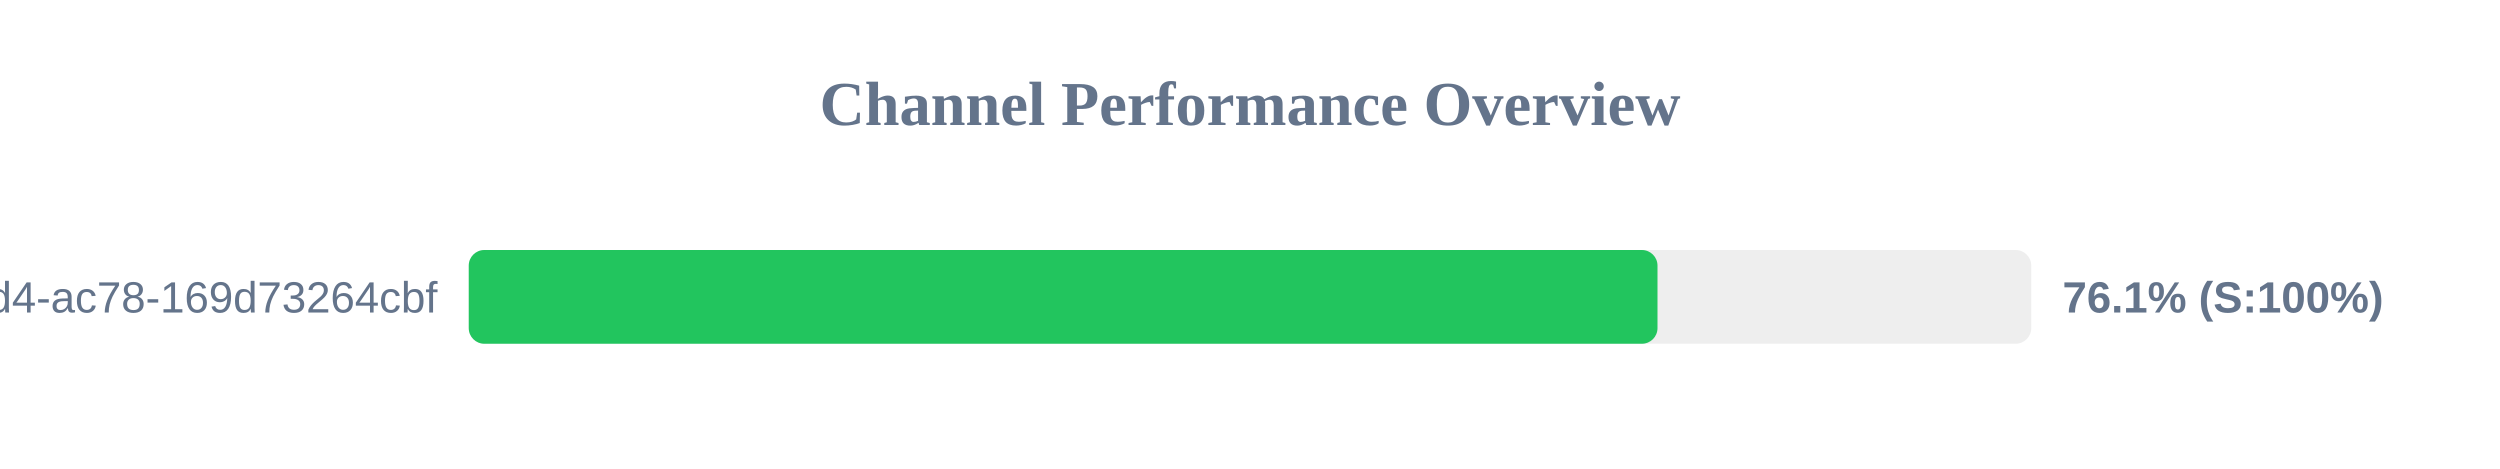
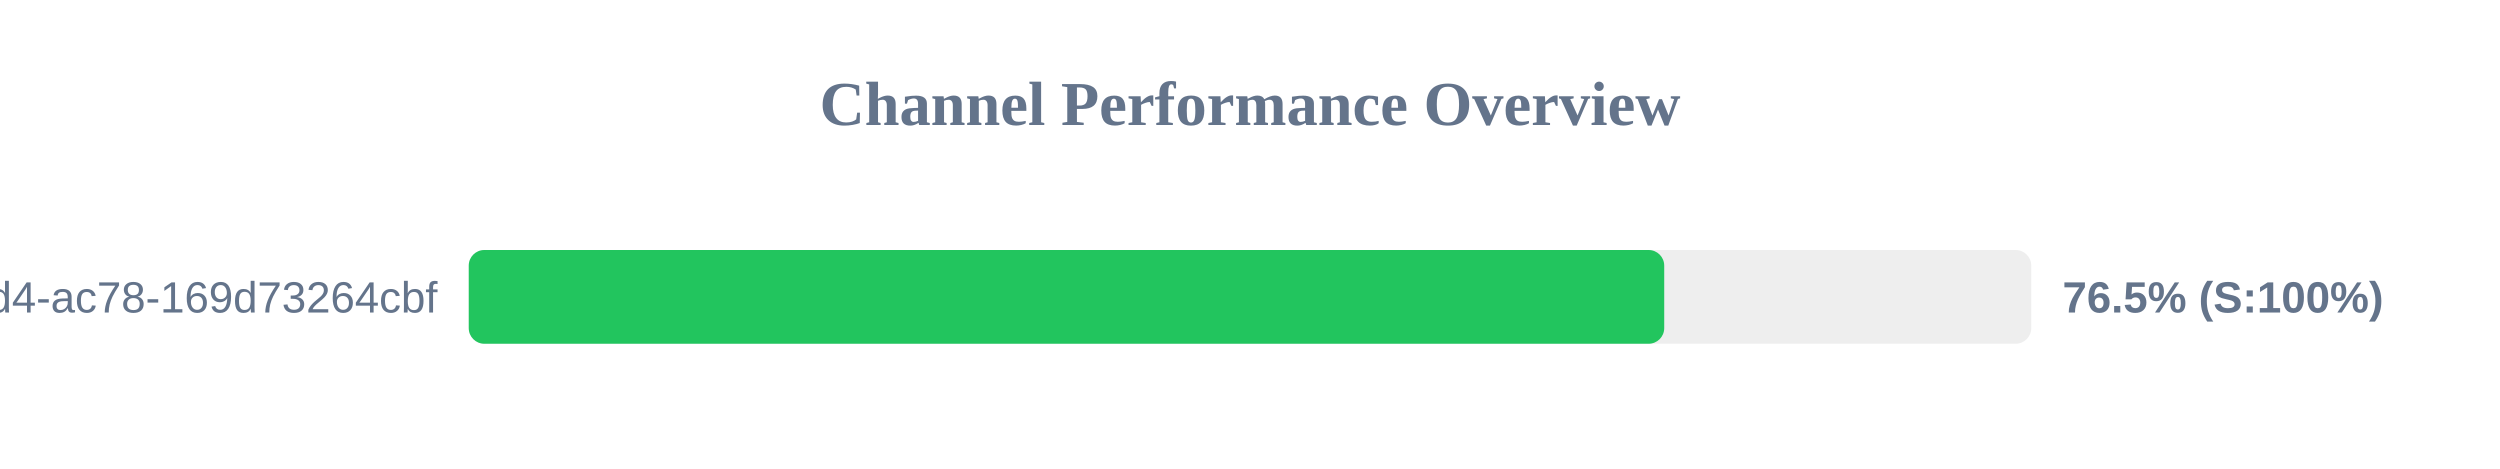
<svg xmlns="http://www.w3.org/2000/svg" width="800" height="150" version="1.1">
  <style>
        .row { font: 14px Arial; fill: #64748b; }
        .score { font: bold 14px Arial; fill: #64748b; }
    </style>
  <text x="400" y="40" text-anchor="middle" font-size="20px" font-weight="bold" fill="#64748b">Channel Performance Overview</text>
  <rect x="150" y="80" width="500" height="30" fill="#eee" rx="5" />
-   <rect x="150" y="80" width="380.4" height="30" fill="#22c55e" rx="5" />
+   <rect x="150" y="80" width="382.55" height="30" fill="#22c55e" rx="5" />
  <text x="140" y="100" text-anchor="end" class="row">?uuid=48c2c901-72e6-46d4-ac78-169d73264cbf</text>
-   <text x="660" y="100" text-anchor="start" class="score">76.1% (S:100%)</text>
+   <text x="660" y="100" text-anchor="start" class="score">76.5% (S:100%)</text>
</svg>
